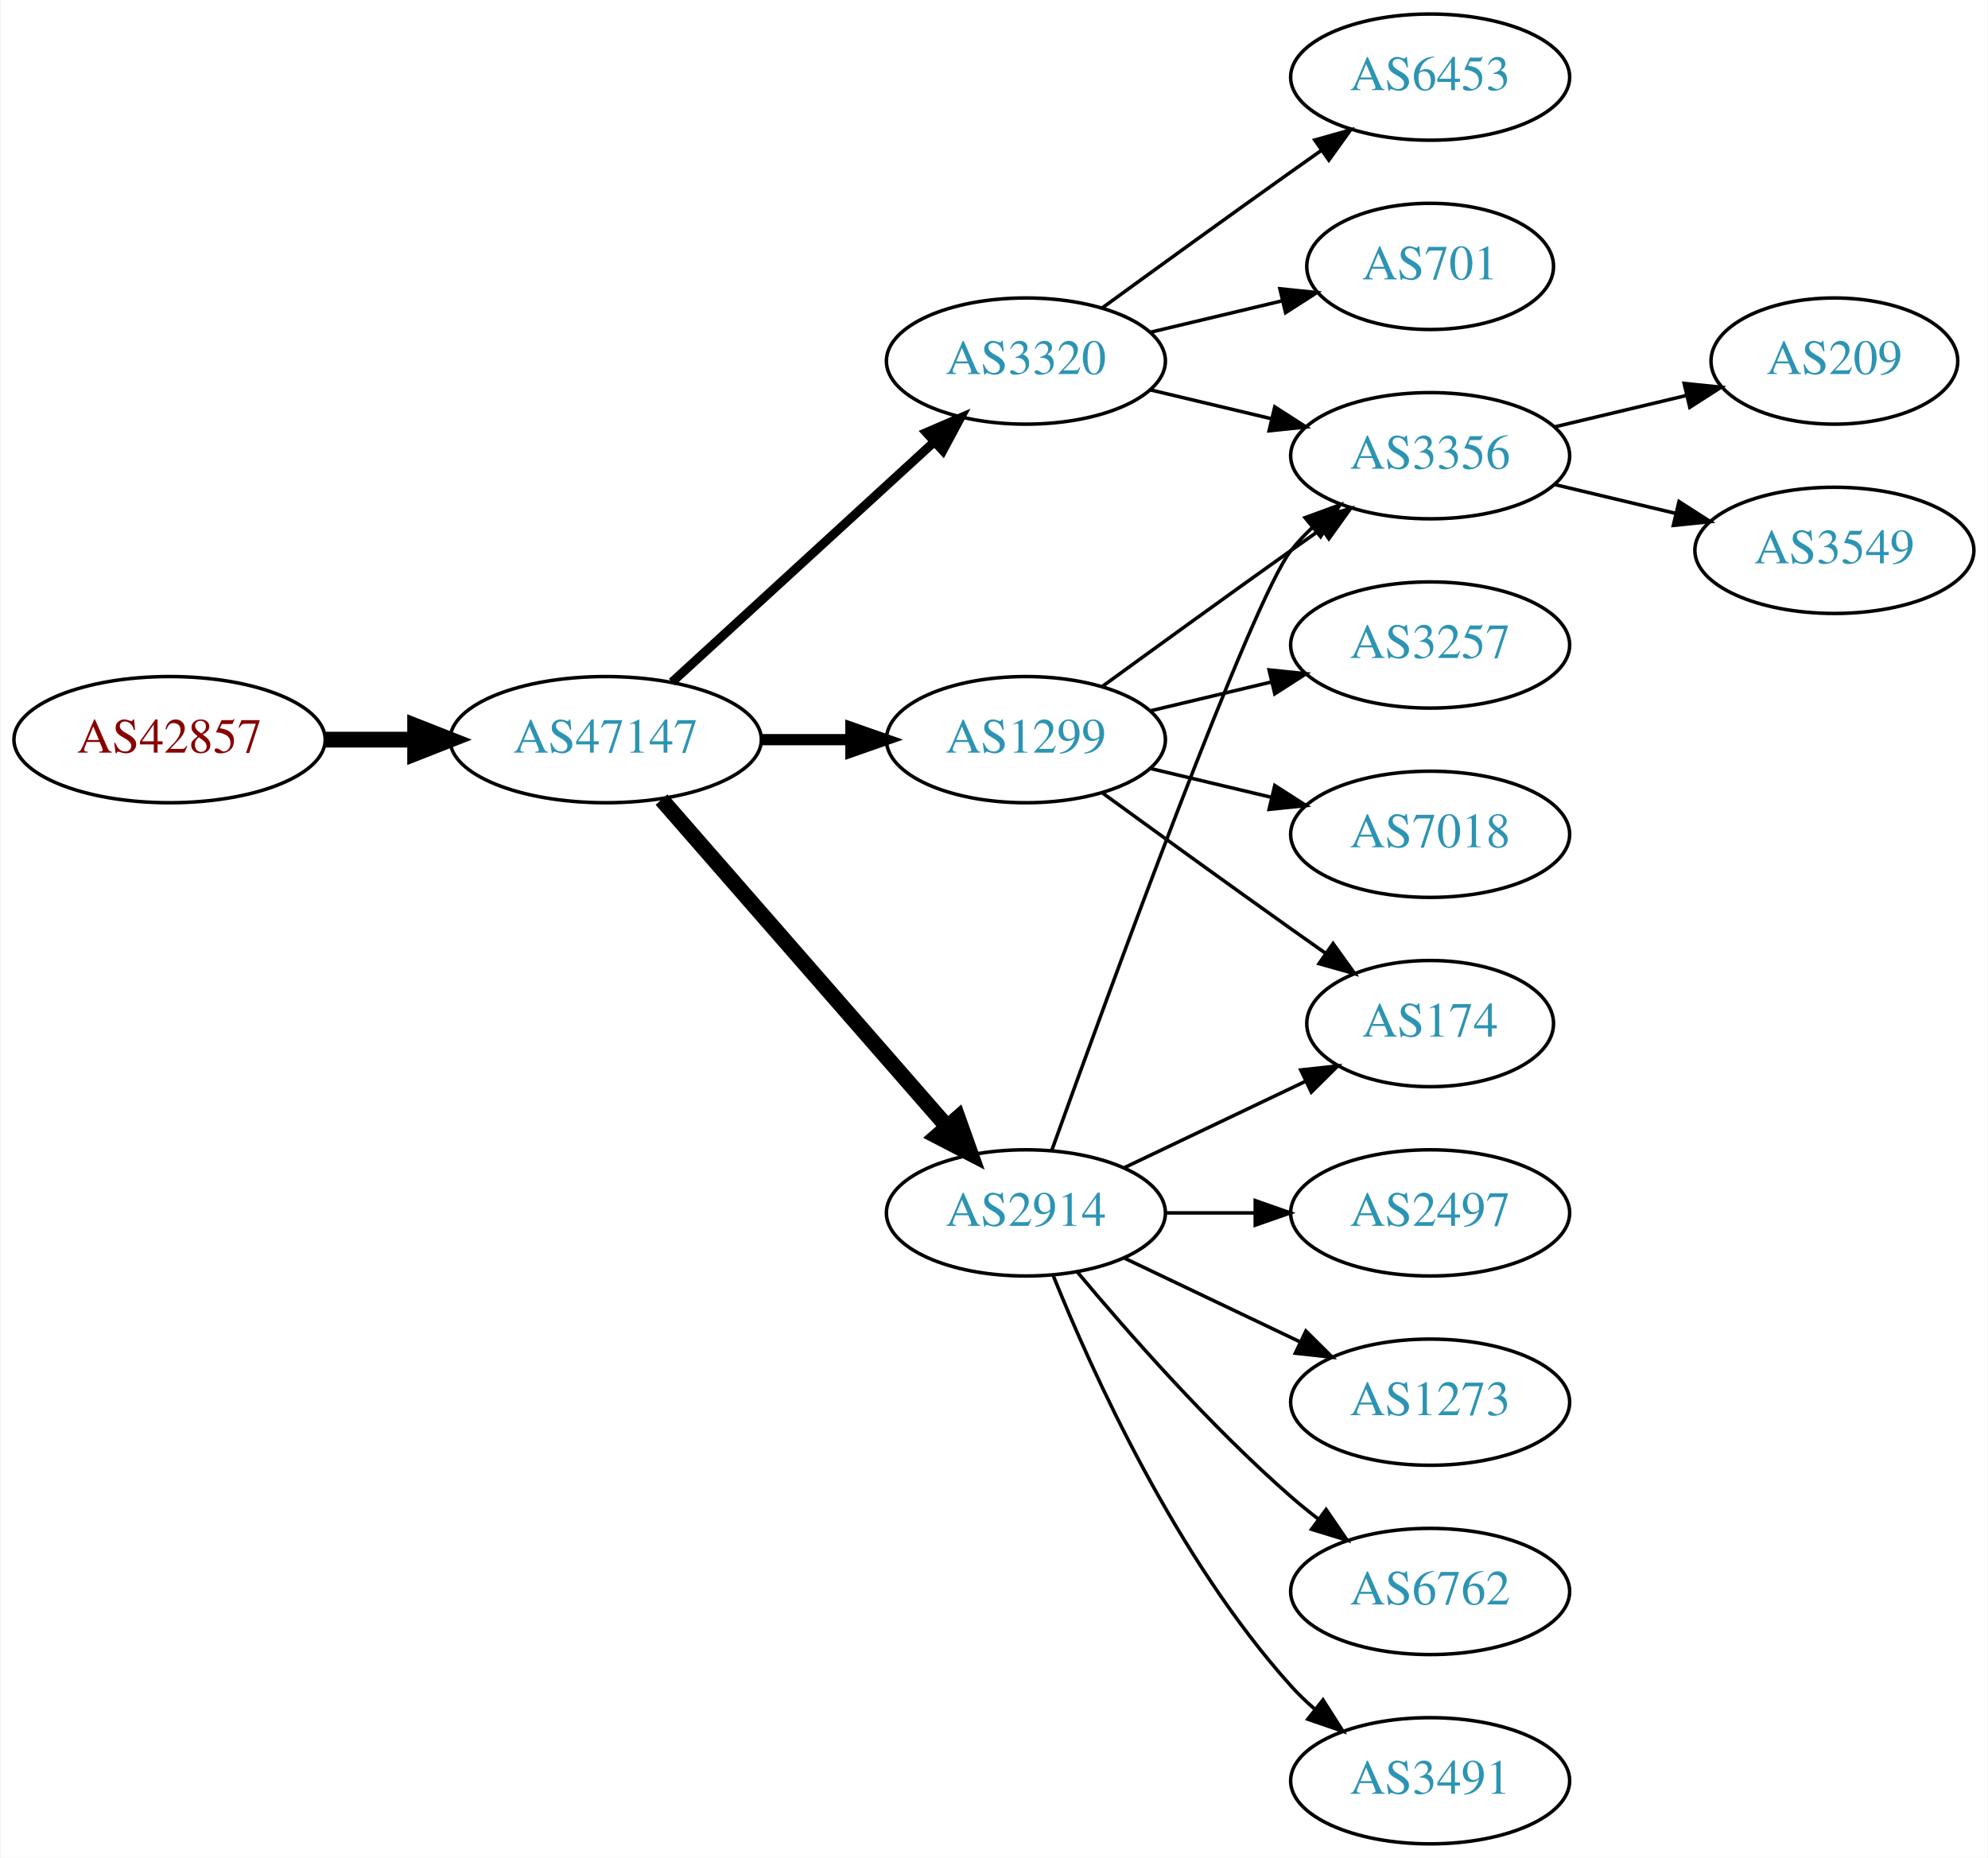
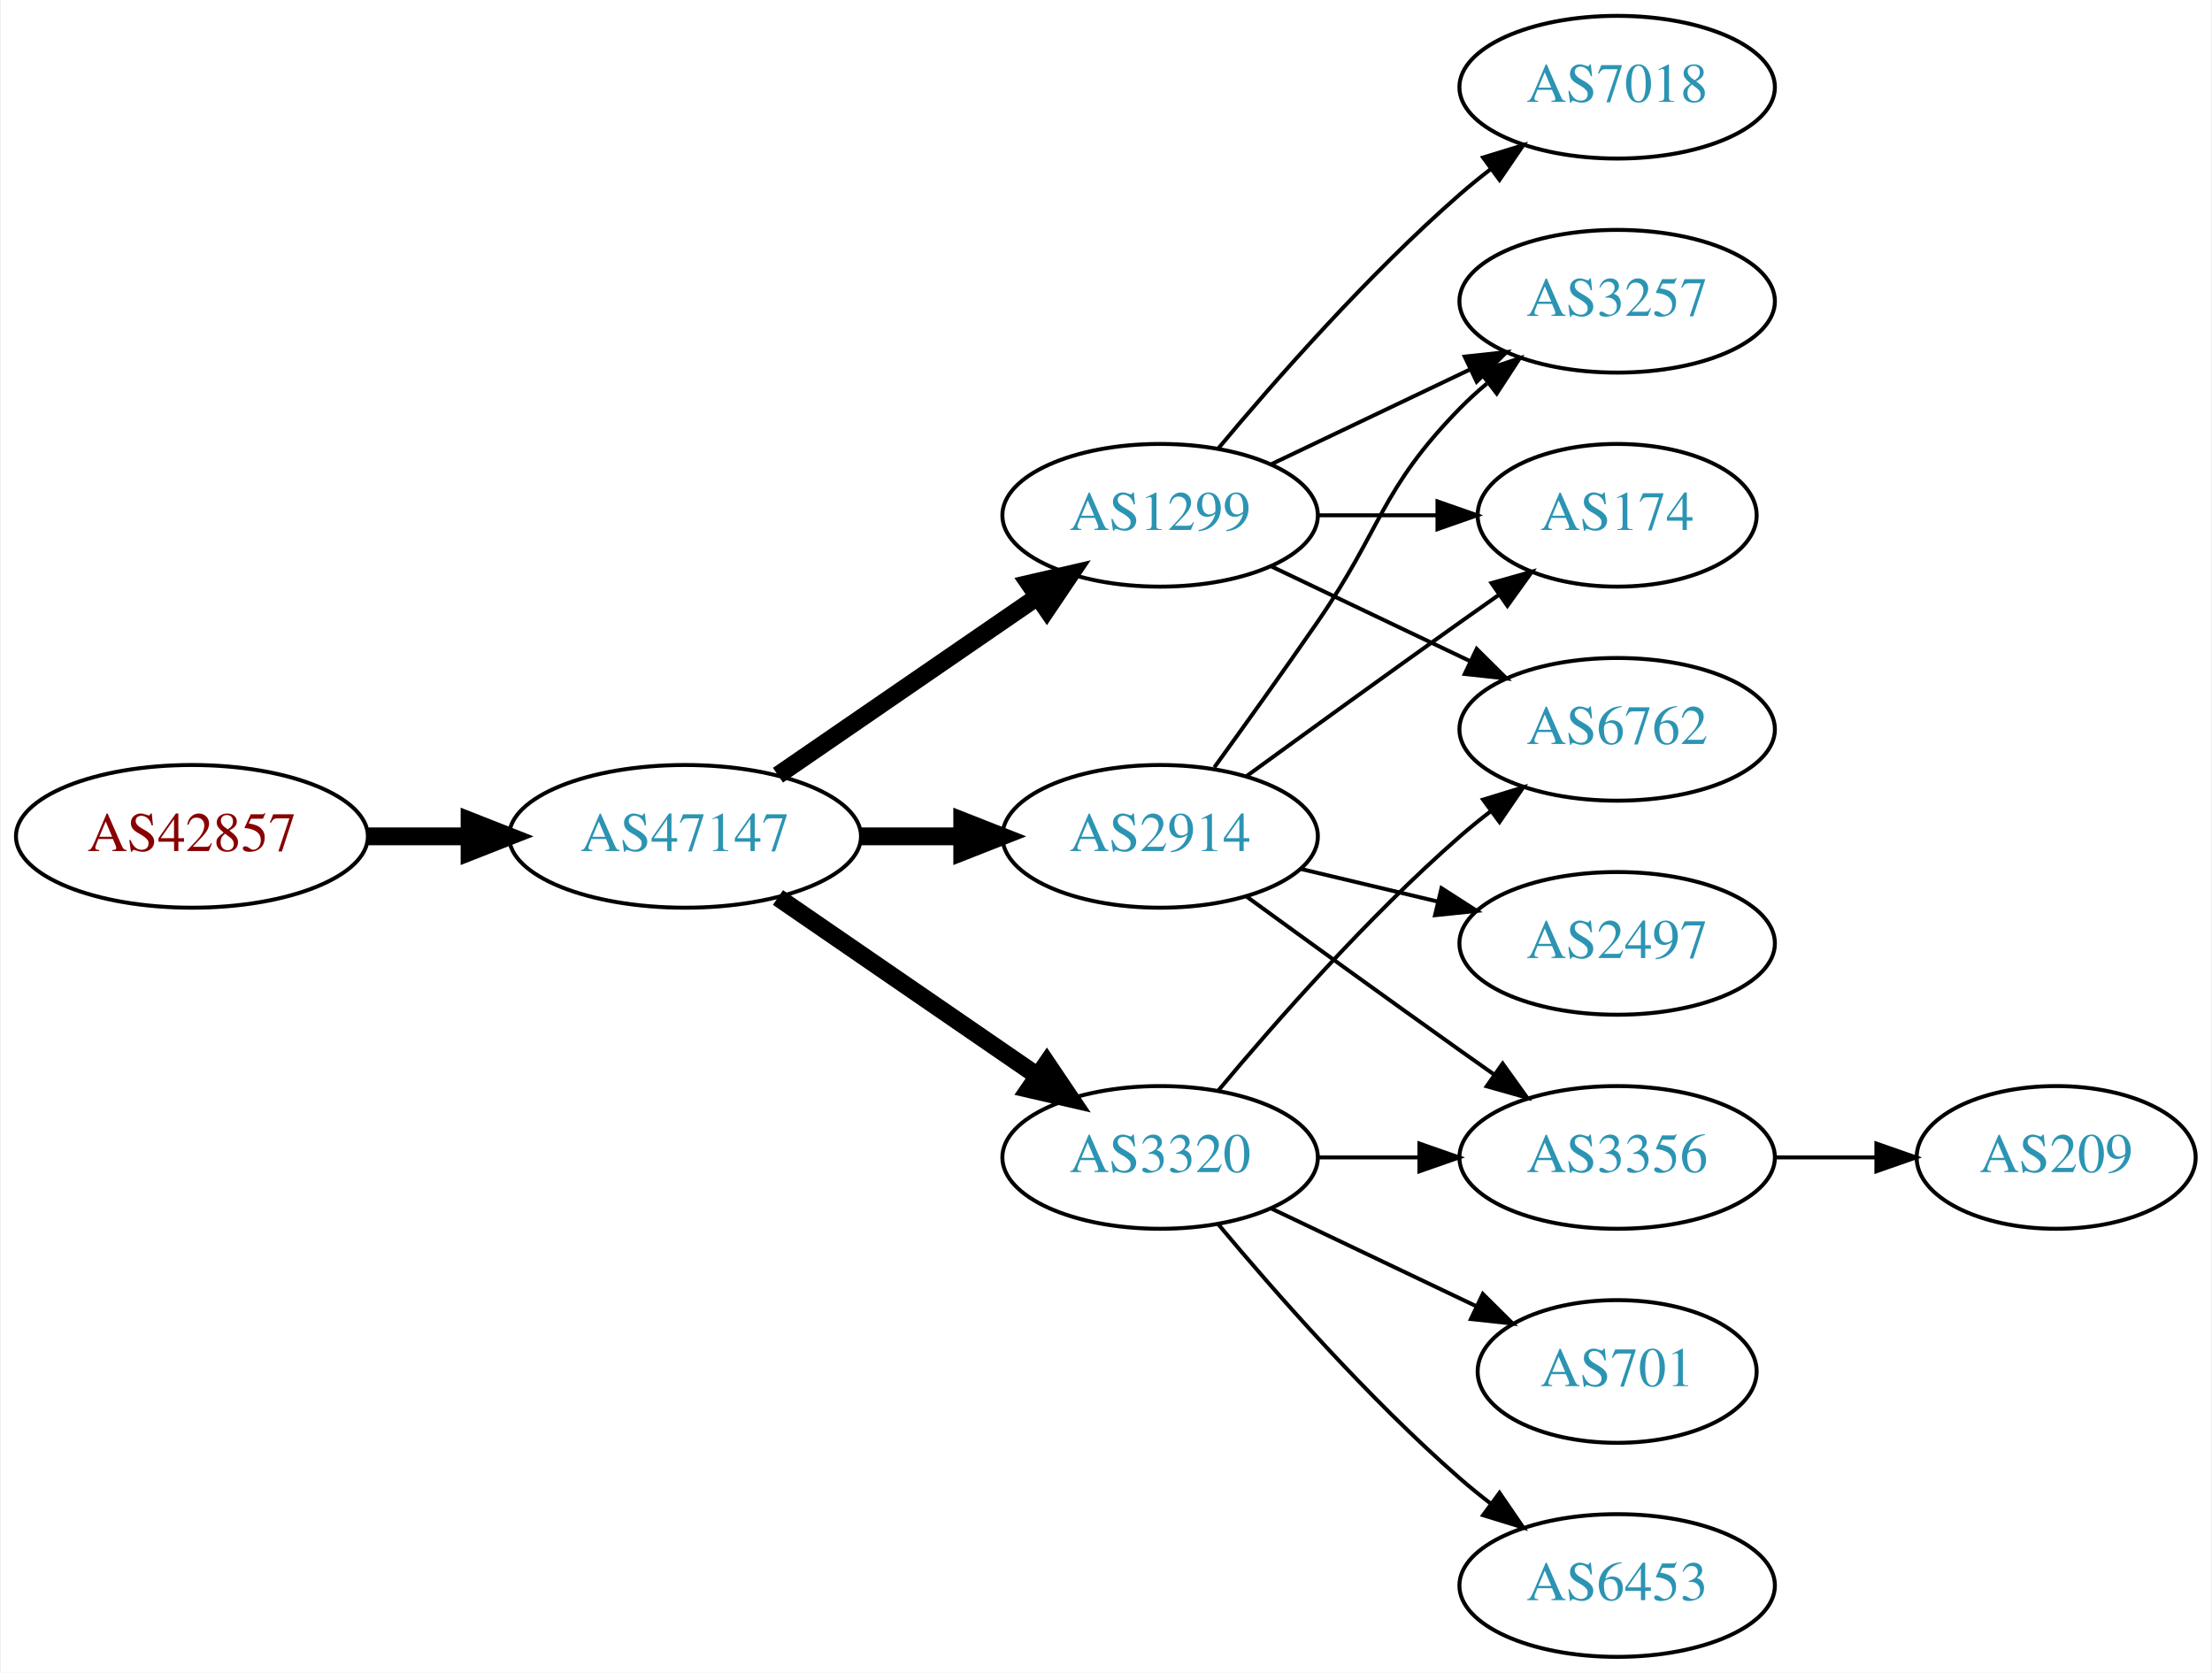
- <svg xmlns="http://www.w3.org/2000/svg" xmlns:xlink="http://www.w3.org/1999/xlink" width="567pt" height="530pt" viewBox="0.00 0.00 566.66 530.00">
-   <g id="graph0" class="graph" transform="scale(1 1) rotate(0) translate(4 526)">
-     <polygon fill="white" stroke="none" points="-4,4 -4,-526 562.663,-526 562.663,4 -4,4" />
+ <svg xmlns="http://www.w3.org/2000/svg" xmlns:xlink="http://www.w3.org/1999/xlink" width="558pt" height="422pt" viewBox="0.00 0.00 557.56 422.00">
+   <g id="graph0" class="graph" transform="scale(1 1) rotate(0) translate(4 418)">
+     <polygon fill="white" stroke="none" points="-4,4 -4,-418 553.564,-418 553.564,4 -4,4" />
    <g id="node1" class="node">
      <g id="a_node1">
        <a xlink:href="/asn/42857" xlink:title="AS42857 ~ Theo Voss [AT]">
-           <ellipse fill="#ffffff" stroke="black" cx="44.196" cy="-315" rx="44.393" ry="18" />
-           <text text-anchor="middle" x="44.196" y="-311.3" font-family="Times,serif" font-size="14.00" fill="#880000">AS42857</text>
+           <ellipse fill="#ffffff" stroke="black" cx="44.196" cy="-207" rx="44.393" ry="18" />
+           <text text-anchor="middle" x="44.196" y="-203.3" font-family="Times,serif" font-size="14.00" fill="#880000">AS42857</text>
        </a>
      </g>
    </g>
    <g id="node2" class="node">
      <g id="a_node2">
        <a xlink:href="/asn/47147" xlink:title="AS47147 ~ ANEXIA Internetdienstleistungs GmbH [AT]">
-           <ellipse fill="#ffffff" stroke="black" cx="168.588" cy="-315" rx="44.393" ry="18" />
-           <text text-anchor="middle" x="168.588" y="-311.3" font-family="Times,serif" font-size="14.00" fill="#2c94b3">AS47147</text>
+           <ellipse fill="#ffffff" stroke="black" cx="168.588" cy="-207" rx="44.393" ry="18" />
+           <text text-anchor="middle" x="168.588" y="-203.3" font-family="Times,serif" font-size="14.00" fill="#2c94b3">AS47147</text>
        </a>
      </g>
    </g>
    <g id="edge1" class="edge">
-       <path fill="none" stroke="black" stroke-width="4.5" d="M88.692,-315C96.898,-315 105.569,-315 114.041,-315" />
-       <polygon fill="black" stroke="black" stroke-width="4.5" points="114.233,-318.938 124.233,-315 114.233,-311.063 114.233,-318.938" />
+       <path fill="none" stroke="black" stroke-width="4.5" d="M88.692,-207C96.898,-207 105.569,-207 114.041,-207" />
+       <polygon fill="black" stroke="black" stroke-width="4.5" points="114.233,-210.938 124.233,-207 114.233,-203.063 114.233,-210.938" />
    </g>
    <g id="node3" class="node">
      <g id="a_node3">
-         <a xlink:href="/asn/2914" xlink:title="AS2914 ~ NTT America, Inc. [US]">
-           <ellipse fill="#ffffff" stroke="black" cx="288.431" cy="-180" rx="39.794" ry="18" />
-           <text text-anchor="middle" x="288.431" y="-176.3" font-family="Times,serif" font-size="14.00" fill="#2c94b3">AS2914</text>
+         <a xlink:href="/asn/3320" xlink:title="AS3320 ~ DTAG [DE]">
+           <ellipse fill="#ffffff" stroke="black" cx="288.431" cy="-126" rx="39.794" ry="18" />
+           <text text-anchor="middle" x="288.431" y="-122.3" font-family="Times,serif" font-size="14.00" fill="#2c94b3">AS3320</text>
        </a>
      </g>
    </g>
    <g id="edge2" class="edge">
-       <path fill="none" stroke="black" stroke-width="4.5" d="M184.513,-297.902C205.056,-274.369 242.175,-231.845 265.771,-204.813" />
-       <polygon fill="black" stroke="black" stroke-width="4.5" points="269.017,-207.082 272.627,-196.959 263.085,-201.903 269.017,-207.082" />
+       <path fill="none" stroke="black" stroke-width="4.5" d="M192.031,-191.574C210.612,-178.802 237.173,-160.545 257.553,-146.537" />
+       <polygon fill="black" stroke="black" stroke-width="4.5" points="259.856,-149.731 265.867,-140.822 255.396,-143.242 259.856,-149.731" />
    </g>
    <g id="node4" class="node">
      <g id="a_node4">
        <a xlink:href="/asn/1299" xlink:title="AS1299 ~ Telia Carrier [EU]">
-           <ellipse fill="#ffffff" stroke="black" cx="288.431" cy="-315" rx="39.794" ry="18" />
-           <text text-anchor="middle" x="288.431" y="-311.3" font-family="Times,serif" font-size="14.00" fill="#2c94b3">AS1299</text>
+           <ellipse fill="#ffffff" stroke="black" cx="288.431" cy="-288" rx="39.794" ry="18" />
+           <text text-anchor="middle" x="288.431" y="-284.3" font-family="Times,serif" font-size="14.00" fill="#2c94b3">AS1299</text>
        </a>
      </g>
    </g>
    <g id="edge3" class="edge">
-       <path fill="none" stroke="black" stroke-width="3.214" d="M212.799,-315C221.112,-315 229.875,-315 238.357,-315" />
-       <polygon fill="black" stroke="black" stroke-width="3.214" points="238.516,-318.5 248.516,-315 238.516,-311.5 238.516,-318.5" />
+       <path fill="none" stroke="black" stroke-width="4.5" d="M192.031,-222.426C210.612,-235.198 237.173,-253.455 257.553,-267.463" />
+       <polygon fill="black" stroke="black" stroke-width="4.5" points="255.396,-270.758 265.867,-273.178 259.856,-264.269 255.396,-270.758" />
    </g>
    <g id="node5" class="node">
      <g id="a_node5">
-         <a xlink:href="/asn/3320" xlink:title="AS3320 ~ DTAG [DE]">
-           <ellipse fill="#ffffff" stroke="black" cx="288.431" cy="-423" rx="39.794" ry="18" />
-           <text text-anchor="middle" x="288.431" y="-419.3" font-family="Times,serif" font-size="14.00" fill="#2c94b3">AS3320</text>
+         <a xlink:href="/asn/2914" xlink:title="AS2914 ~ NTT America, Inc. [US]">
+           <ellipse fill="#ffffff" stroke="black" cx="288.431" cy="-207" rx="39.794" ry="18" />
+           <text text-anchor="middle" x="288.431" y="-203.3" font-family="Times,serif" font-size="14.00" fill="#2c94b3">AS2914</text>
        </a>
      </g>
    </g>
    <g id="edge4" class="edge">
-       <path fill="none" stroke="black" stroke-width="2.571" d="M187.486,-331.403C207.414,-349.667 239.772,-379.322 262.249,-399.921" />
-       <polygon fill="black" stroke="black" stroke-width="2.571" points="260.014,-402.62 269.751,-406.797 264.743,-397.46 260.014,-402.62" />
+       <path fill="none" stroke="black" stroke-width="4.5" d="M212.799,-207C221.112,-207 229.875,-207 238.357,-207" />
+       <polygon fill="black" stroke="black" stroke-width="4.5" points="238.516,-210.938 248.516,-207 238.516,-203.063 238.516,-210.938" />
    </g>
    <g id="node6" class="node">
      <g id="a_node6">
-         <a xlink:href="/asn/174" xlink:title="AS174 ~ Cogent Communications [US]">
-           <ellipse fill="#ffffff" stroke="black" cx="403.724" cy="-234" rx="35.194" ry="18" />
-           <text text-anchor="middle" x="403.724" y="-230.3" font-family="Times,serif" font-size="14.00" fill="#2c94b3">AS174</text>
+         <a xlink:href="/asn/6762" xlink:title="AS6762 ~ TELECOM ITALIA SPARKLE S.p.A. [IT]">
+           <ellipse fill="#ffffff" stroke="black" cx="403.724" cy="-234" rx="39.794" ry="18" />
+           <text text-anchor="middle" x="403.724" y="-230.3" font-family="Times,serif" font-size="14.00" fill="#2c94b3">AS6762</text>
        </a>
      </g>
    </g>
    <g id="edge5" class="edge">
-       <path fill="none" stroke="black" d="M316.567,-192.934C331.999,-200.29 351.485,-209.577 368.02,-217.459" />
-       <polygon fill="black" stroke="black" points="366.828,-220.768 377.361,-221.911 369.84,-214.449 366.828,-220.768" />
+       <path fill="none" stroke="black" d="M303.061,-142.817C317.343,-159.929 340.89,-186.745 364.077,-207 366.543,-209.154 369.182,-211.294 371.879,-213.372" />
+       <polygon fill="black" stroke="black" points="369.904,-216.264 380.033,-219.37 374.052,-210.625 369.904,-216.264" />
    </g>
    <g id="node7" class="node">
      <g id="a_node7">
-         <a xlink:href="/asn/6762" xlink:title="AS6762 ~ TELECOM ITALIA SPARKLE S.p.A. [IT]">
-           <ellipse fill="#ffffff" stroke="black" cx="403.724" cy="-72" rx="39.794" ry="18" />
-           <text text-anchor="middle" x="403.724" y="-68.3" font-family="Times,serif" font-size="14.00" fill="#2c94b3">AS6762</text>
+         <a xlink:href="/asn/3356" xlink:title="AS3356 ~ Level 3 Parent, LLC [US]">
+           <ellipse fill="#ffffff" stroke="black" cx="403.724" cy="-126" rx="39.794" ry="18" />
+           <text text-anchor="middle" x="403.724" y="-122.3" font-family="Times,serif" font-size="14.00" fill="#2c94b3">AS3356</text>
        </a>
      </g>
    </g>
    <g id="edge6" class="edge">
-       <path fill="none" stroke="black" d="M303.061,-163.183C317.343,-146.071 340.89,-119.255 364.077,-99 366.543,-96.846 369.182,-94.706 371.879,-92.628" />
-       <polygon fill="black" stroke="black" points="374.052,-95.375 380.033,-86.63 369.904,-89.736 374.052,-95.375" />
+       <path fill="none" stroke="black" d="M328.103,-126C336.306,-126 345.07,-126 353.602,-126" />
+       <polygon fill="black" stroke="black" points="353.841,-129.5 363.841,-126 353.841,-122.5 353.841,-129.5" />
    </g>
    <g id="node8" class="node">
      <g id="a_node8">
-         <a xlink:href="/asn/3491" xlink:title="AS3491 ~ PCCW Global, Inc. [US]">
-           <ellipse fill="#ffffff" stroke="black" cx="403.724" cy="-18" rx="39.794" ry="18" />
-           <text text-anchor="middle" x="403.724" y="-14.3" font-family="Times,serif" font-size="14.00" fill="#2c94b3">AS3491</text>
+         <a xlink:href="/asn/701" xlink:title="AS701 ~ UUNET [US]">
+           <ellipse fill="#ffffff" stroke="black" cx="403.724" cy="-72" rx="35.194" ry="18" />
+           <text text-anchor="middle" x="403.724" y="-68.3" font-family="Times,serif" font-size="14.00" fill="#2c94b3">AS701</text>
        </a>
      </g>
    </g>
    <g id="edge7" class="edge">
-       <path fill="none" stroke="black" d="M296.179,-162.213C307.23,-134.757 331.283,-81.422 364.077,-45 366.08,-42.776 368.298,-40.637 370.631,-38.603" />
-       <polygon fill="black" stroke="black" points="373.161,-41.065 378.85,-32.127 368.829,-35.567 373.161,-41.065" />
+       <path fill="none" stroke="black" d="M316.567,-113.066C331.999,-105.71 351.485,-96.423 368.02,-88.541" />
+       <polygon fill="black" stroke="black" points="369.84,-91.551 377.361,-84.089 366.828,-85.232 369.84,-91.551" />
    </g>
    <g id="node9" class="node">
      <g id="a_node9">
+         <a xlink:href="/asn/6453" xlink:title="AS6453 ~ TATA COMMUNICATIONS (AMERICA) INC [US]">
+           <ellipse fill="#ffffff" stroke="black" cx="403.724" cy="-18" rx="39.794" ry="18" />
+           <text text-anchor="middle" x="403.724" y="-14.3" font-family="Times,serif" font-size="14.00" fill="#2c94b3">AS6453</text>
+         </a>
+       </g>
+     </g>
+     <g id="edge8" class="edge">
+       <path fill="none" stroke="black" d="M303.061,-109.183C317.343,-92.071 340.89,-65.255 364.077,-45 366.543,-42.846 369.182,-40.706 371.879,-38.628" />
+       <polygon fill="black" stroke="black" points="374.052,-41.375 380.033,-32.63 369.904,-35.736 374.052,-41.375" />
+     </g>
+     <g id="edge12" class="edge">
+       <path fill="none" stroke="black" d="M316.567,-275.066C331.561,-267.919 350.382,-258.948 366.605,-251.215" />
+       <polygon fill="black" stroke="black" points="368.288,-254.291 375.809,-246.829 365.276,-247.972 368.288,-254.291" />
+     </g>
+     <g id="node10" class="node">
+       <g id="a_node10">
+         <a xlink:href="/asn/3257" xlink:title="AS3257 ~ GTT [DE]">
+           <ellipse fill="#ffffff" stroke="black" cx="403.724" cy="-342" rx="39.794" ry="18" />
+           <text text-anchor="middle" x="403.724" y="-338.3" font-family="Times,serif" font-size="14.00" fill="#2c94b3">AS3257</text>
+         </a>
+       </g>
+     </g>
+     <g id="edge9" class="edge">
+       <path fill="none" stroke="black" d="M316.567,-300.934C331.561,-308.081 350.382,-317.052 366.605,-324.785" />
+       <polygon fill="black" stroke="black" points="365.276,-328.028 375.809,-329.171 368.288,-321.709 365.276,-328.028" />
+     </g>
+     <g id="node11" class="node">
+       <g id="a_node11">
+         <a xlink:href="/asn/7018" xlink:title="AS7018 ~ AT&amp;T Services, Inc. [US]">
+           <ellipse fill="#ffffff" stroke="black" cx="403.724" cy="-396" rx="39.794" ry="18" />
+           <text text-anchor="middle" x="403.724" y="-392.3" font-family="Times,serif" font-size="14.00" fill="#2c94b3">AS7018</text>
+         </a>
+       </g>
+     </g>
+     <g id="edge10" class="edge">
+       <path fill="none" stroke="black" d="M303.061,-304.817C317.343,-321.929 340.89,-348.745 364.077,-369 366.543,-371.154 369.182,-373.294 371.879,-375.372" />
+       <polygon fill="black" stroke="black" points="369.904,-378.264 380.033,-381.37 374.052,-372.625 369.904,-378.264" />
+     </g>
+     <g id="node12" class="node">
+       <g id="a_node12">
+         <a xlink:href="/asn/174" xlink:title="AS174 ~ Cogent Communications [US]">
+           <ellipse fill="#ffffff" stroke="black" cx="403.724" cy="-288" rx="35.194" ry="18" />
+           <text text-anchor="middle" x="403.724" y="-284.3" font-family="Times,serif" font-size="14.00" fill="#2c94b3">AS174</text>
+         </a>
+       </g>
+     </g>
+     <g id="edge11" class="edge">
+       <path fill="none" stroke="black" d="M328.103,-288C337.808,-288 348.299,-288 358.262,-288" />
+       <polygon fill="black" stroke="black" points="358.398,-291.5 368.398,-288 358.398,-284.5 358.398,-291.5" />
+     </g>
+     <g id="edge14" class="edge">
+       <path fill="none" stroke="black" d="M310.279,-191.778C325.213,-180.909 345.827,-165.975 364.077,-153 366.898,-150.995 369.841,-148.915 372.789,-146.841" />
+       <polygon fill="black" stroke="black" points="374.835,-149.681 381.013,-141.074 370.816,-143.95 374.835,-149.681" />
+     </g>
+     <g id="edge16" class="edge">
+       <path fill="none" stroke="black" d="M302.11,-224.406C309.725,-234.937 319.558,-248.67 328.077,-261 344.473,-284.731 343.905,-294.383 364.077,-315 366.17,-317.139 368.453,-319.218 370.83,-321.21" />
+       <polygon fill="black" stroke="black" points="369.074,-324.275 379.13,-327.611 373.349,-318.732 369.074,-324.275" />
+     </g>
+     <g id="edge15" class="edge">
+       <path fill="none" stroke="black" d="M310.279,-222.222C325.213,-233.091 345.827,-248.025 364.077,-261 367.288,-263.282 370.657,-265.661 374.011,-268.018" />
+       <polygon fill="black" stroke="black" points="372.023,-270.899 382.222,-273.77 376.039,-265.166 372.023,-270.899" />
+     </g>
+     <g id="node13" class="node">
+       <g id="a_node13">
        <a xlink:href="/asn/2497" xlink:title="AS2497 ~ Internet Initiative Japan Inc. [JP]">
          <ellipse fill="#ffffff" stroke="black" cx="403.724" cy="-180" rx="39.794" ry="18" />
          <text text-anchor="middle" x="403.724" y="-176.3" font-family="Times,serif" font-size="14.00" fill="#2c94b3">AS2497</text>
        </a>
      </g>
    </g>
-     <g id="edge8" class="edge">
-       <path fill="none" stroke="black" d="M328.103,-180C336.306,-180 345.07,-180 353.602,-180" />
-       <polygon fill="black" stroke="black" points="353.841,-183.5 363.841,-180 353.841,-176.5 353.841,-183.5" />
-     </g>
-     <g id="node10" class="node">
-       <g id="a_node10">
-         <a xlink:href="/asn/3356" xlink:title="AS3356 ~ Level 3 Parent, LLC [US]">
-           <ellipse fill="#ffffff" stroke="black" cx="403.724" cy="-396" rx="39.794" ry="18" />
-           <text text-anchor="middle" x="403.724" y="-392.3" font-family="Times,serif" font-size="14.00" fill="#2c94b3">AS3356</text>
-         </a>
-       </g>
-     </g>
-     <g id="edge9" class="edge">
-       <path fill="none" stroke="black" d="M295.804,-197.825C311.745,-242.151 352.87,-354.812 364.077,-369 365.885,-371.288 367.937,-373.462 370.132,-375.51" />
-       <polygon fill="black" stroke="black" points="368.043,-378.323 377.992,-381.966 372.486,-372.914 368.043,-378.323" />
-     </g>
-     <g id="node11" class="node">
-       <g id="a_node11">
-         <a xlink:href="/asn/1273" xlink:title="AS1273 ~ Vodafone Group PLC [EU]">
-           <ellipse fill="#ffffff" stroke="black" cx="403.724" cy="-126" rx="39.794" ry="18" />
-           <text text-anchor="middle" x="403.724" y="-122.3" font-family="Times,serif" font-size="14.00" fill="#2c94b3">AS1273</text>
-         </a>
-       </g>
-     </g>
-     <g id="edge10" class="edge">
-       <path fill="none" stroke="black" d="M316.567,-167.066C331.561,-159.919 350.382,-150.948 366.605,-143.215" />
-       <polygon fill="black" stroke="black" points="368.288,-146.291 375.809,-138.829 365.276,-139.972 368.288,-146.291" />
-     </g>
-     <g id="edge14" class="edge">
-       <path fill="none" stroke="black" d="M310.279,-299.778C325.213,-288.909 345.827,-273.975 364.077,-261 367.288,-258.718 370.657,-256.339 374.011,-253.982" />
-       <polygon fill="black" stroke="black" points="376.039,-256.834 382.222,-248.23 372.023,-251.101 376.039,-256.834" />
-     </g>
-     <g id="edge15" class="edge">
-       <path fill="none" stroke="black" d="M310.279,-330.222C325.213,-341.091 345.827,-356.025 364.077,-369 366.898,-371.005 369.841,-373.085 372.789,-375.159" />
-       <polygon fill="black" stroke="black" points="370.816,-378.05 381.013,-380.926 374.835,-372.319 370.816,-378.05" />
+     <g id="edge13" class="edge">
+       <path fill="none" stroke="black" d="M324.038,-198.752C334.909,-196.162 347.064,-193.265 358.506,-190.538" />
+       <polygon fill="black" stroke="black" points="359.412,-193.92 368.328,-188.197 357.789,-187.111 359.412,-193.92" />
    </g>
    <g id="node14" class="node">
      <g id="a_node14">
-         <a xlink:href="/asn/7018" xlink:title="AS7018 ~ AT&amp;T Services, Inc. [US]">
-           <ellipse fill="#ffffff" stroke="black" cx="403.724" cy="-288" rx="39.794" ry="18" />
-           <text text-anchor="middle" x="403.724" y="-284.3" font-family="Times,serif" font-size="14.00" fill="#2c94b3">AS7018</text>
-         </a>
-       </g>
-     </g>
-     <g id="edge16" class="edge">
-       <path fill="none" stroke="black" d="M324.038,-306.752C334.909,-304.162 347.064,-301.265 358.506,-298.538" />
-       <polygon fill="black" stroke="black" points="359.412,-301.92 368.328,-296.197 357.789,-295.111 359.412,-301.92" />
-     </g>
-     <g id="node15" class="node">
-       <g id="a_node15">
-         <a xlink:href="/asn/3257" xlink:title="AS3257 ~ GTT [DE]">
-           <ellipse fill="#ffffff" stroke="black" cx="403.724" cy="-342" rx="39.794" ry="18" />
-           <text text-anchor="middle" x="403.724" y="-338.3" font-family="Times,serif" font-size="14.00" fill="#2c94b3">AS3257</text>
+         <a xlink:href="/asn/209" xlink:title="AS209 ~ CenturyLink Communications, LLC [US]">
+           <ellipse fill="#ffffff" stroke="black" cx="514.467" cy="-126" rx="35.194" ry="18" />
+           <text text-anchor="middle" x="514.467" y="-122.3" font-family="Times,serif" font-size="14.00" fill="#2c94b3">AS209</text>
        </a>
      </g>
    </g>
    <g id="edge17" class="edge">
-       <path fill="none" stroke="black" d="M324.038,-323.248C334.909,-325.838 347.064,-328.735 358.506,-331.462" />
-       <polygon fill="black" stroke="black" points="357.789,-334.889 368.328,-333.803 359.412,-328.08 357.789,-334.889" />
-     </g>
-     <g id="edge13" class="edge">
-       <path fill="none" stroke="black" d="M324.038,-414.752C334.909,-412.162 347.064,-409.265 358.506,-406.538" />
-       <polygon fill="black" stroke="black" points="359.412,-409.92 368.328,-404.197 357.789,-403.111 359.412,-409.92" />
-     </g>
-     <g id="node12" class="node">
-       <g id="a_node12">
-         <a xlink:href="/asn/6453" xlink:title="AS6453 ~ TATA COMMUNICATIONS (AMERICA) INC [US]">
-           <ellipse fill="#ffffff" stroke="black" cx="403.724" cy="-504" rx="39.794" ry="18" />
-           <text text-anchor="middle" x="403.724" y="-500.3" font-family="Times,serif" font-size="14.00" fill="#2c94b3">AS6453</text>
-         </a>
-       </g>
-     </g>
-     <g id="edge11" class="edge">
-       <path fill="none" stroke="black" d="M310.279,-438.222C325.213,-449.091 345.827,-464.025 364.077,-477 366.898,-479.005 369.841,-481.085 372.789,-483.159" />
-       <polygon fill="black" stroke="black" points="370.816,-486.05 381.013,-488.926 374.835,-480.319 370.816,-486.05" />
-     </g>
-     <g id="node13" class="node">
-       <g id="a_node13">
-         <a xlink:href="/asn/701" xlink:title="AS701 ~ UUNET [US]">
-           <ellipse fill="#ffffff" stroke="black" cx="403.724" cy="-450" rx="35.194" ry="18" />
-           <text text-anchor="middle" x="403.724" y="-446.3" font-family="Times,serif" font-size="14.00" fill="#2c94b3">AS701</text>
-         </a>
-       </g>
-     </g>
-     <g id="edge12" class="edge">
-       <path fill="none" stroke="black" d="M324.038,-431.248C335.833,-434.058 349.137,-437.229 361.405,-440.153" />
-       <polygon fill="black" stroke="black" points="360.871,-443.624 371.41,-442.537 362.494,-436.814 360.871,-443.624" />
-     </g>
-     <g id="node16" class="node">
-       <g id="a_node16">
-         <a xlink:href="/asn/209" xlink:title="AS209 ~ CenturyLink Communications, LLC [US]">
-           <ellipse fill="#ffffff" stroke="black" cx="519.017" cy="-423" rx="35.194" ry="18" />
-           <text text-anchor="middle" x="519.017" y="-419.3" font-family="Times,serif" font-size="14.00" fill="#2c94b3">AS209</text>
-         </a>
-       </g>
-     </g>
-     <g id="edge18" class="edge">
-       <path fill="none" stroke="black" d="M439.331,-404.248C451.125,-407.058 464.43,-410.229 476.698,-413.153" />
-       <polygon fill="black" stroke="black" points="476.164,-416.624 486.703,-415.537 477.787,-409.814 476.164,-416.624" />
-     </g>
-     <g id="node17" class="node">
-       <g id="a_node17">
-         <a xlink:href="/asn/3549" xlink:title="AS3549 ~ Level 3 Parent, LLC [US]">
-           <ellipse fill="#ffffff" stroke="black" cx="519.017" cy="-369" rx="39.794" ry="18" />
-           <text text-anchor="middle" x="519.017" y="-365.3" font-family="Times,serif" font-size="14.00" fill="#2c94b3">AS3549</text>
-         </a>
-       </g>
-     </g>
-     <g id="edge19" class="edge">
-       <path fill="none" stroke="black" d="M439.331,-387.752C450.202,-385.162 462.357,-382.265 473.799,-379.538" />
-       <polygon fill="black" stroke="black" points="474.705,-382.92 483.621,-377.197 473.082,-376.111 474.705,-382.92" />
+       <path fill="none" stroke="black" d="M443.675,-126C451.908,-126 460.654,-126 469.07,-126" />
+       <polygon fill="black" stroke="black" points="469.115,-129.5 479.115,-126 469.115,-122.5 469.115,-129.5" />
    </g>
  </g>
</svg>
